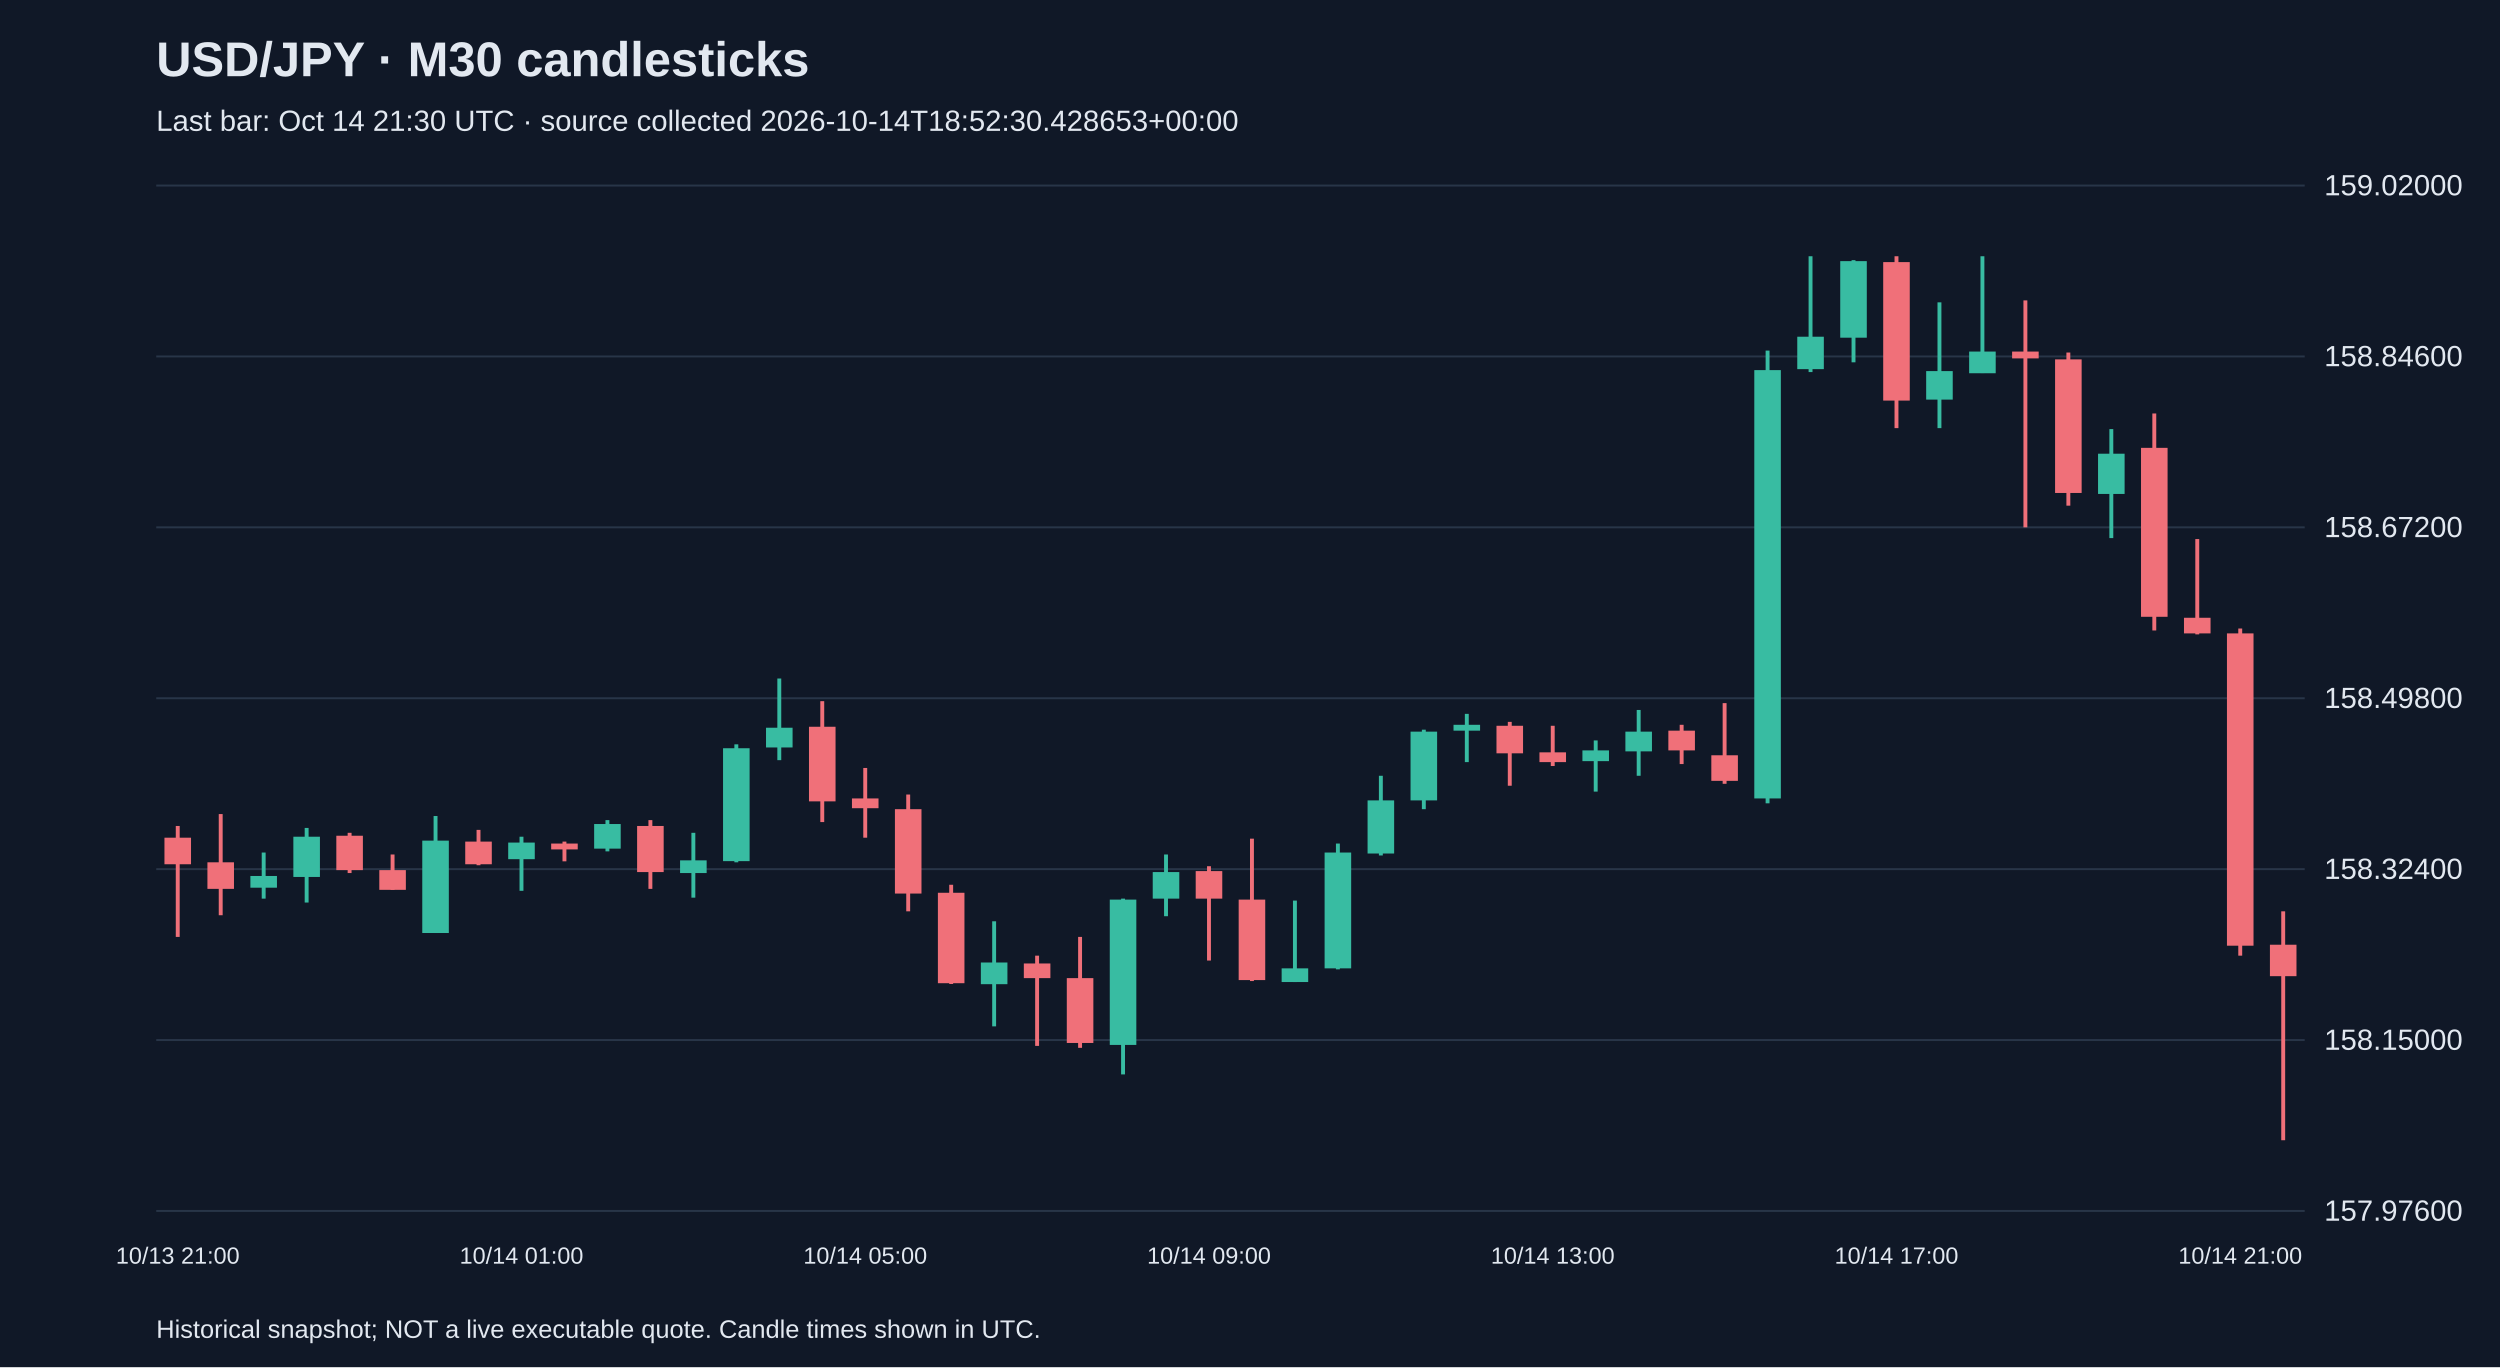
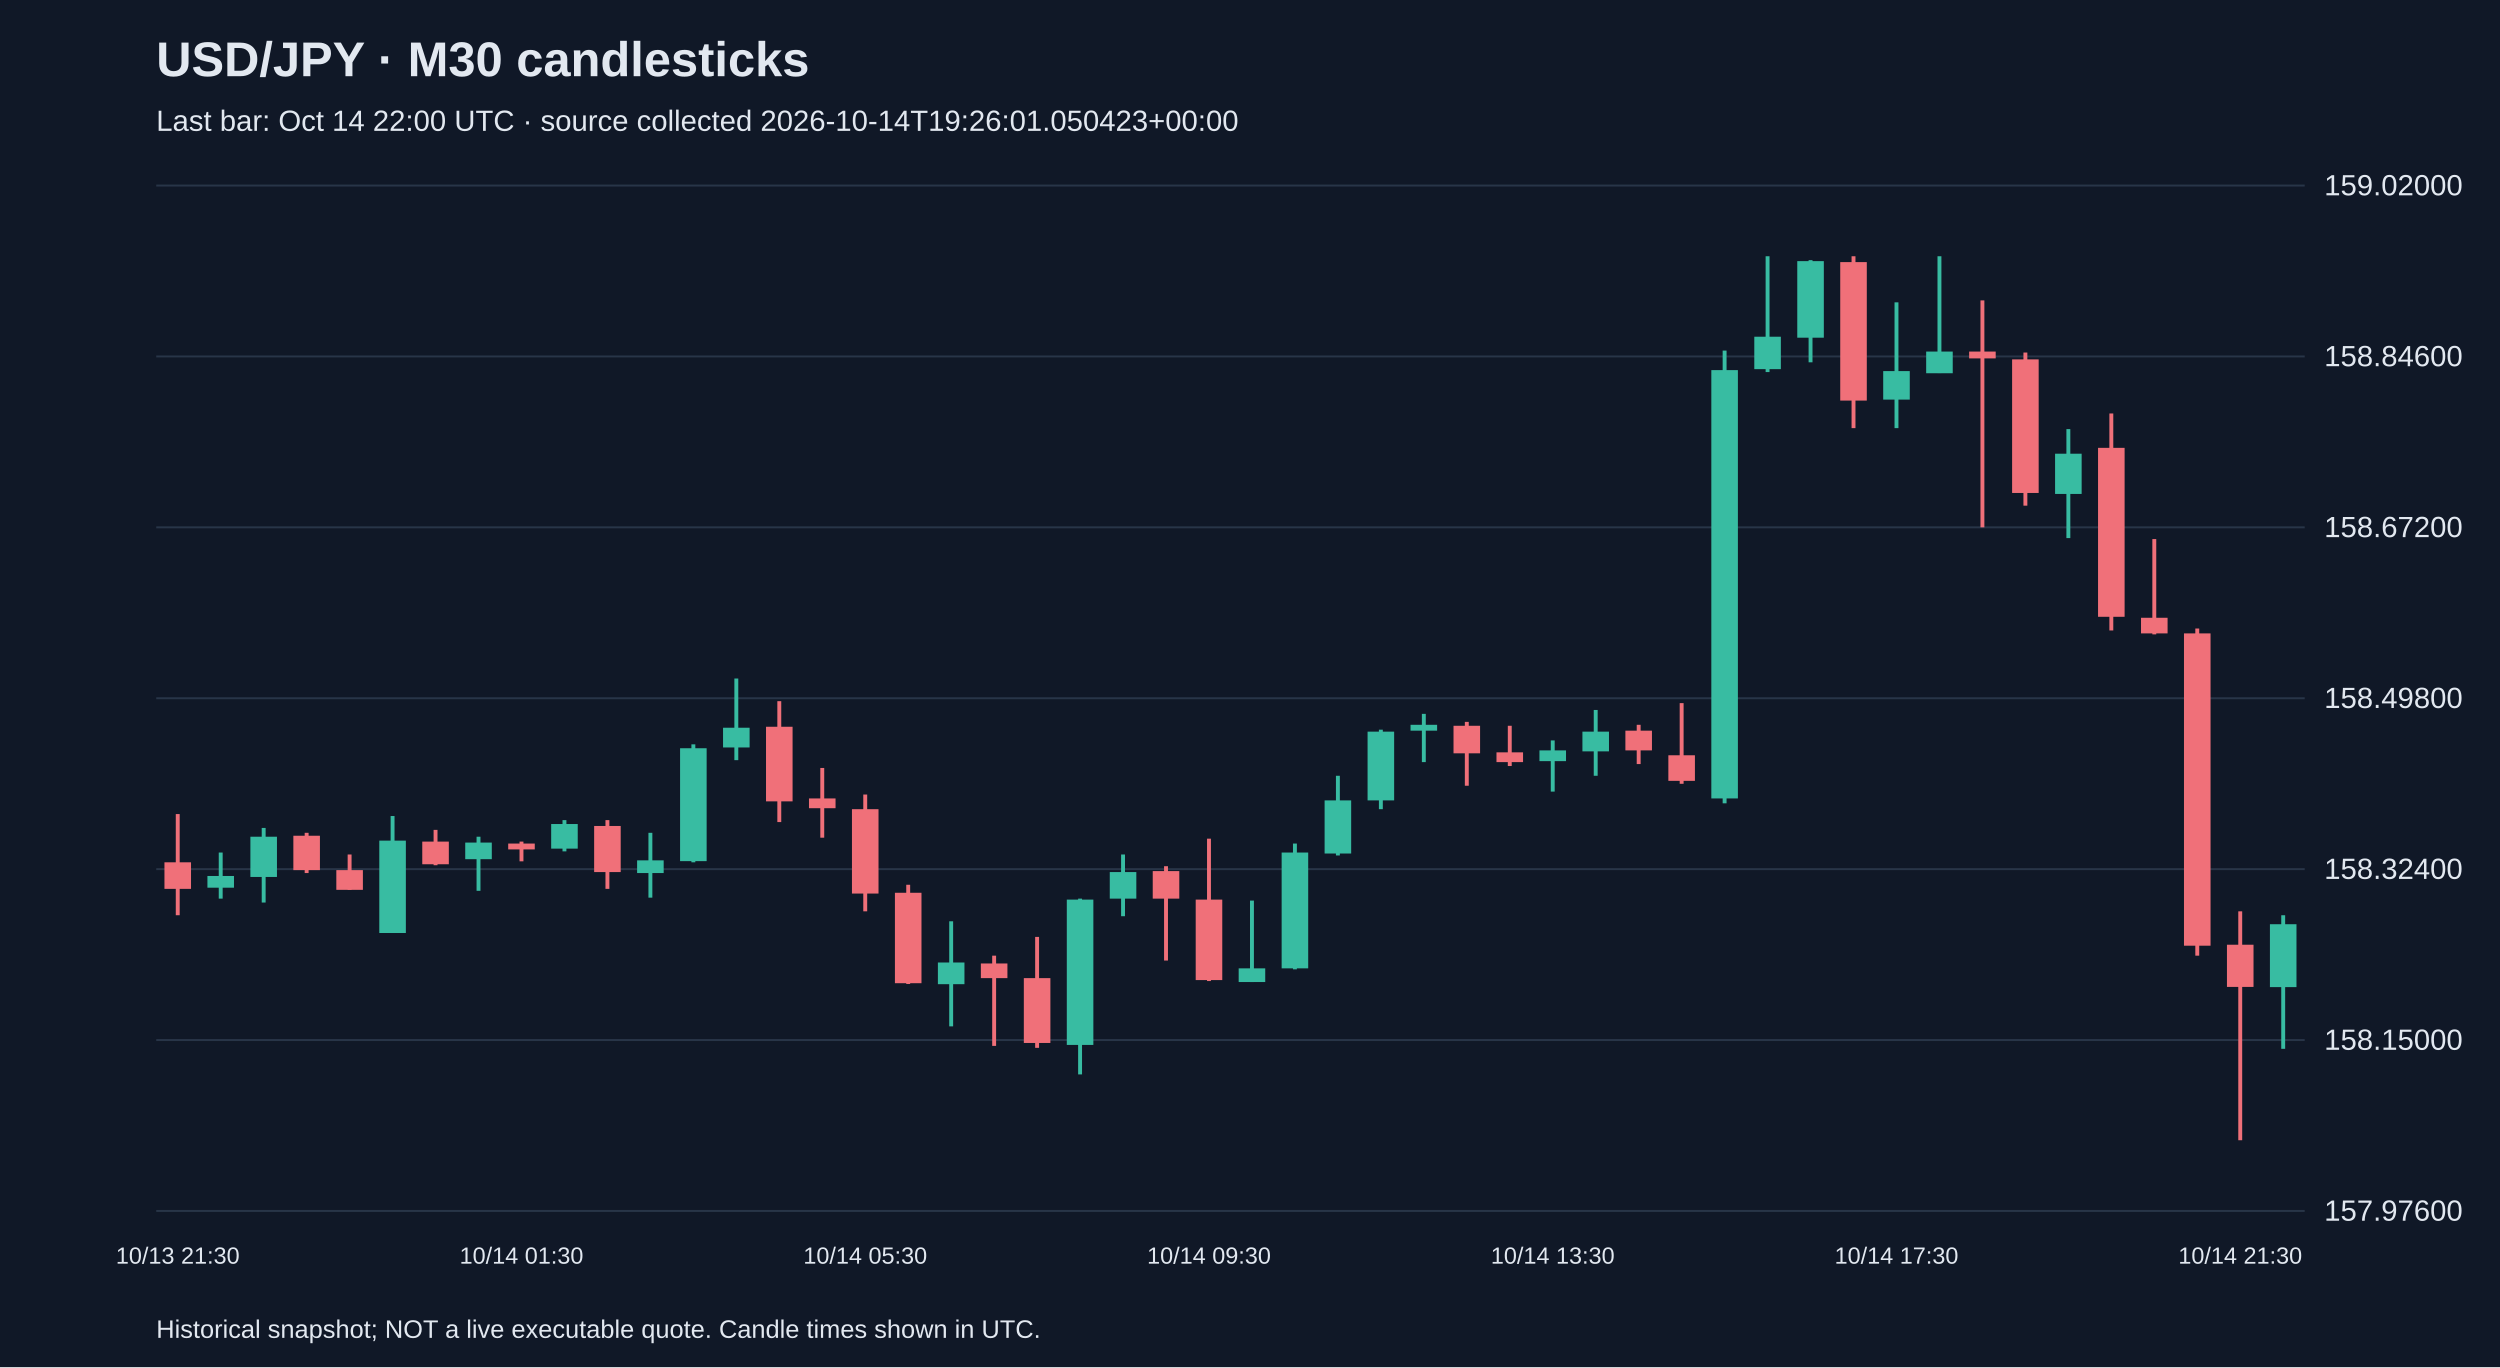
<svg xmlns="http://www.w3.org/2000/svg" viewBox="0 0 1280 700">
  <rect width="100%" height="100%" fill="#101827" />
  <style>text{font-family:Arial,sans-serif;fill:#e2e8f0}</style>
  <text x="80" y="39" font-size="25" font-weight="bold">USD/JPY · M30 candlesticks</text>
-   <text x="80" y="67" font-size="15" fill="#a6b1c5">Last bar: Oct 14 21:30 UTC · source collected 2026-10-14T18:52:30.428653+00:00</text>
+   <text x="80" y="67" font-size="15" fill="#a6b1c5">Last bar: Oct 14 22:00 UTC · source collected 2026-10-14T19:26:01.050423+00:00</text>
  <line x1="80" y1="620.0" x2="1180" y2="620.0" stroke="#283548" />
  <text x="1190" y="625.0" font-size="15">157.97600</text>
  <line x1="80" y1="532.5" x2="1180" y2="532.5" stroke="#283548" />
  <text x="1190" y="537.5" font-size="15">158.15000</text>
  <line x1="80" y1="445.0" x2="1180" y2="445.0" stroke="#283548" />
  <text x="1190" y="450.0" font-size="15">158.32400</text>
  <line x1="80" y1="357.5" x2="1180" y2="357.5" stroke="#283548" />
  <text x="1190" y="362.5" font-size="15">158.49800</text>
  <line x1="80" y1="270.0" x2="1180" y2="270.0" stroke="#283548" />
  <text x="1190" y="275.0" font-size="15">158.67200</text>
  <line x1="80" y1="182.5" x2="1180" y2="182.5" stroke="#283548" />
  <text x="1190" y="187.5" font-size="15">158.84600</text>
  <line x1="80" y1="95.0" x2="1180" y2="95.0" stroke="#283548" />
  <text x="1190" y="100.0" font-size="15">159.02000</text>
-   <line x1="91.0" y1="422.9" x2="91.0" y2="479.7" stroke="#f07079" stroke-width="2" />
-   <rect x="84.2" y="428.9" width="13.6" height="13.6" fill="#f07079" />
-   <text x="91.0" y="647" text-anchor="middle" font-size="12">10/13 21:00</text>
-   <line x1="113.0" y1="416.8" x2="113.0" y2="468.6" stroke="#f07079" stroke-width="2" />
-   <rect x="106.2" y="441.5" width="13.6" height="13.6" fill="#f07079" />
-   <line x1="135.0" y1="436.5" x2="135.0" y2="460.1" stroke="#38bca2" stroke-width="2" />
-   <rect x="128.2" y="448.5" width="13.6" height="6.0" fill="#38bca2" />
-   <line x1="157.0" y1="423.9" x2="157.0" y2="462.1" stroke="#38bca2" stroke-width="2" />
-   <rect x="150.2" y="428.4" width="13.6" height="20.6" fill="#38bca2" />
-   <line x1="179.0" y1="426.4" x2="179.0" y2="447.0" stroke="#f07079" stroke-width="2" />
-   <rect x="172.2" y="427.9" width="13.6" height="17.6" fill="#f07079" />
-   <line x1="201.0" y1="437.5" x2="201.0" y2="455.6" stroke="#f07079" stroke-width="2" />
-   <rect x="194.2" y="445.5" width="13.6" height="10.1" fill="#f07079" />
-   <line x1="223.0" y1="417.8" x2="223.0" y2="477.7" stroke="#38bca2" stroke-width="2" />
-   <rect x="216.2" y="430.4" width="13.6" height="47.3" fill="#38bca2" />
-   <line x1="245.0" y1="424.9" x2="245.0" y2="443.0" stroke="#f07079" stroke-width="2" />
-   <rect x="238.2" y="430.9" width="13.6" height="11.6" fill="#f07079" />
-   <line x1="267.0" y1="428.4" x2="267.0" y2="456.1" stroke="#38bca2" stroke-width="2" />
-   <rect x="260.2" y="431.4" width="13.6" height="8.5" fill="#38bca2" />
-   <text x="267.0" y="647" text-anchor="middle" font-size="12">10/14 01:00</text>
-   <line x1="289.0" y1="430.9" x2="289.0" y2="441.0" stroke="#f07079" stroke-width="2" />
-   <rect x="282.2" y="431.9" width="13.6" height="3.0" fill="#f07079" />
-   <line x1="311.0" y1="419.9" x2="311.0" y2="435.9" stroke="#38bca2" stroke-width="2" />
-   <rect x="304.2" y="421.9" width="13.6" height="12.6" fill="#38bca2" />
-   <line x1="333.0" y1="419.9" x2="333.0" y2="455.1" stroke="#f07079" stroke-width="2" />
-   <rect x="326.2" y="422.9" width="13.6" height="23.6" fill="#f07079" />
-   <line x1="355.0" y1="426.4" x2="355.0" y2="459.6" stroke="#38bca2" stroke-width="2" />
-   <rect x="348.2" y="440.5" width="13.6" height="6.5" fill="#38bca2" />
-   <line x1="377.0" y1="381.1" x2="377.0" y2="441.5" stroke="#38bca2" stroke-width="2" />
-   <rect x="370.2" y="383.1" width="13.6" height="57.8" fill="#38bca2" />
-   <line x1="399.0" y1="347.4" x2="399.0" y2="389.2" stroke="#38bca2" stroke-width="2" />
-   <rect x="392.2" y="372.6" width="13.6" height="10.1" fill="#38bca2" />
-   <line x1="421.0" y1="359.0" x2="421.0" y2="420.9" stroke="#f07079" stroke-width="2" />
-   <rect x="414.2" y="372.1" width="13.6" height="38.2" fill="#f07079" />
-   <line x1="443.0" y1="393.2" x2="443.0" y2="428.9" stroke="#f07079" stroke-width="2" />
-   <rect x="436.2" y="408.8" width="13.6" height="5.0" fill="#f07079" />
-   <text x="443.0" y="647" text-anchor="middle" font-size="12">10/14 05:00</text>
-   <line x1="465.0" y1="406.8" x2="465.0" y2="466.6" stroke="#f07079" stroke-width="2" />
-   <rect x="458.2" y="414.3" width="13.6" height="43.2" fill="#f07079" />
-   <line x1="487.0" y1="453.0" x2="487.0" y2="503.8" stroke="#f07079" stroke-width="2" />
-   <rect x="480.2" y="457.1" width="13.6" height="46.3" fill="#f07079" />
-   <line x1="509.0" y1="471.7" x2="509.0" y2="525.5" stroke="#38bca2" stroke-width="2" />
-   <rect x="502.2" y="492.8" width="13.6" height="11.1" fill="#38bca2" />
-   <line x1="531.0" y1="489.3" x2="531.0" y2="535.5" stroke="#f07079" stroke-width="2" />
-   <rect x="524.2" y="493.3" width="13.6" height="7.5" fill="#f07079" />
-   <line x1="553.0" y1="479.7" x2="553.0" y2="536.5" stroke="#f07079" stroke-width="2" />
-   <rect x="546.2" y="500.8" width="13.6" height="33.2" fill="#f07079" />
-   <line x1="575.0" y1="460.1" x2="575.0" y2="550.1" stroke="#38bca2" stroke-width="2" />
-   <rect x="568.2" y="460.6" width="13.6" height="74.4" fill="#38bca2" />
-   <line x1="597.0" y1="437.5" x2="597.0" y2="469.1" stroke="#38bca2" stroke-width="2" />
-   <rect x="590.2" y="446.5" width="13.6" height="13.6" fill="#38bca2" />
-   <line x1="619.0" y1="443.5" x2="619.0" y2="491.8" stroke="#f07079" stroke-width="2" />
-   <rect x="612.2" y="446.0" width="13.6" height="14.1" fill="#f07079" />
-   <text x="619.0" y="647" text-anchor="middle" font-size="12">10/14 09:00</text>
-   <line x1="641.0" y1="429.4" x2="641.0" y2="502.3" stroke="#f07079" stroke-width="2" />
-   <rect x="634.2" y="460.6" width="13.6" height="41.2" fill="#f07079" />
-   <line x1="663.0" y1="461.1" x2="663.0" y2="502.8" stroke="#38bca2" stroke-width="2" />
-   <rect x="656.2" y="495.8" width="13.6" height="7.0" fill="#38bca2" />
-   <line x1="685.0" y1="431.9" x2="685.0" y2="496.3" stroke="#38bca2" stroke-width="2" />
-   <rect x="678.2" y="436.5" width="13.6" height="59.3" fill="#38bca2" />
-   <line x1="707.0" y1="397.2" x2="707.0" y2="438.0" stroke="#38bca2" stroke-width="2" />
-   <rect x="700.2" y="409.8" width="13.6" height="27.2" fill="#38bca2" />
-   <line x1="729.0" y1="373.6" x2="729.0" y2="414.3" stroke="#38bca2" stroke-width="2" />
-   <rect x="722.2" y="374.6" width="13.6" height="35.2" fill="#38bca2" />
-   <line x1="751.0" y1="365.5" x2="751.0" y2="390.2" stroke="#38bca2" stroke-width="2" />
-   <rect x="744.2" y="371.1" width="13.6" height="3.0" fill="#38bca2" />
-   <line x1="773.0" y1="369.6" x2="773.0" y2="402.3" stroke="#f07079" stroke-width="2" />
-   <rect x="766.2" y="371.6" width="13.6" height="14.1" fill="#f07079" />
-   <line x1="795.0" y1="371.6" x2="795.0" y2="392.2" stroke="#f07079" stroke-width="2" />
-   <rect x="788.2" y="385.2" width="13.6" height="5.0" fill="#f07079" />
-   <text x="795.0" y="647" text-anchor="middle" font-size="12">10/14 13:00</text>
-   <line x1="817.0" y1="379.1" x2="817.0" y2="405.3" stroke="#38bca2" stroke-width="2" />
-   <rect x="810.2" y="384.2" width="13.6" height="5.5" fill="#38bca2" />
-   <line x1="839.0" y1="363.5" x2="839.0" y2="397.2" stroke="#38bca2" stroke-width="2" />
-   <rect x="832.2" y="374.6" width="13.6" height="10.1" fill="#38bca2" />
-   <line x1="861.0" y1="371.1" x2="861.0" y2="391.2" stroke="#f07079" stroke-width="2" />
-   <rect x="854.2" y="374.1" width="13.6" height="10.1" fill="#f07079" />
-   <line x1="883.0" y1="360.0" x2="883.0" y2="401.3" stroke="#f07079" stroke-width="2" />
-   <rect x="876.2" y="386.7" width="13.6" height="13.1" fill="#f07079" />
-   <line x1="905.0" y1="179.5" x2="905.0" y2="411.3" stroke="#38bca2" stroke-width="2" />
-   <rect x="898.2" y="189.5" width="13.6" height="219.3" fill="#38bca2" />
-   <line x1="927.0" y1="131.2" x2="927.0" y2="190.5" stroke="#38bca2" stroke-width="2" />
-   <rect x="920.2" y="172.4" width="13.6" height="16.6" fill="#38bca2" />
-   <line x1="949.0" y1="133.2" x2="949.0" y2="185.5" stroke="#38bca2" stroke-width="2" />
-   <rect x="942.2" y="133.7" width="13.6" height="39.2" fill="#38bca2" />
-   <line x1="971.0" y1="131.2" x2="971.0" y2="219.2" stroke="#f07079" stroke-width="2" />
-   <rect x="964.2" y="134.2" width="13.6" height="70.9" fill="#f07079" />
-   <text x="971.0" y="647" text-anchor="middle" font-size="12">10/14 17:00</text>
-   <line x1="993.0" y1="154.8" x2="993.0" y2="219.2" stroke="#38bca2" stroke-width="2" />
-   <rect x="986.2" y="190.0" width="13.6" height="14.6" fill="#38bca2" />
-   <line x1="1015.0" y1="131.2" x2="1015.0" y2="191.0" stroke="#38bca2" stroke-width="2" />
-   <rect x="1008.2" y="180.0" width="13.6" height="11.1" fill="#38bca2" />
-   <line x1="1037.0" y1="153.8" x2="1037.0" y2="270.0" stroke="#f07079" stroke-width="2" />
-   <rect x="1030.2" y="180.0" width="13.6" height="3.5" fill="#f07079" />
-   <line x1="1059.0" y1="180.5" x2="1059.0" y2="258.9" stroke="#f07079" stroke-width="2" />
-   <rect x="1052.2" y="184.0" width="13.6" height="68.4" fill="#f07079" />
-   <line x1="1081.0" y1="219.7" x2="1081.0" y2="275.5" stroke="#38bca2" stroke-width="2" />
-   <rect x="1074.2" y="232.3" width="13.6" height="20.6" fill="#38bca2" />
-   <line x1="1103.0" y1="211.7" x2="1103.0" y2="322.8" stroke="#f07079" stroke-width="2" />
-   <rect x="1096.2" y="229.3" width="13.6" height="86.5" fill="#f07079" />
-   <line x1="1125.0" y1="276.0" x2="1125.0" y2="324.8" stroke="#f07079" stroke-width="2" />
-   <rect x="1118.2" y="316.3" width="13.6" height="8.0" fill="#f07079" />
-   <line x1="1147.0" y1="321.8" x2="1147.0" y2="489.3" stroke="#f07079" stroke-width="2" />
-   <rect x="1140.2" y="324.3" width="13.6" height="159.9" fill="#f07079" />
-   <text x="1147.0" y="647" text-anchor="middle" font-size="12">10/14 21:00</text>
-   <line x1="1169.0" y1="466.6" x2="1169.0" y2="583.8" stroke="#f07079" stroke-width="2" />
-   <rect x="1162.2" y="483.7" width="13.6" height="16.1" fill="#f07079" />
+   <line x1="91.0" y1="416.8" x2="91.0" y2="468.6" stroke="#f07079" stroke-width="2" />
+   <rect x="84.2" y="441.5" width="13.6" height="13.6" fill="#f07079" />
+   <text x="91.0" y="647" text-anchor="middle" font-size="12">10/13 21:30</text>
+   <line x1="113.0" y1="436.5" x2="113.0" y2="460.1" stroke="#38bca2" stroke-width="2" />
+   <rect x="106.2" y="448.5" width="13.6" height="6.0" fill="#38bca2" />
+   <line x1="135.0" y1="423.9" x2="135.0" y2="462.1" stroke="#38bca2" stroke-width="2" />
+   <rect x="128.2" y="428.4" width="13.6" height="20.6" fill="#38bca2" />
+   <line x1="157.0" y1="426.4" x2="157.0" y2="447.0" stroke="#f07079" stroke-width="2" />
+   <rect x="150.2" y="427.9" width="13.6" height="17.6" fill="#f07079" />
+   <line x1="179.0" y1="437.5" x2="179.0" y2="455.6" stroke="#f07079" stroke-width="2" />
+   <rect x="172.2" y="445.5" width="13.6" height="10.1" fill="#f07079" />
+   <line x1="201.0" y1="417.8" x2="201.0" y2="477.7" stroke="#38bca2" stroke-width="2" />
+   <rect x="194.2" y="430.4" width="13.6" height="47.3" fill="#38bca2" />
+   <line x1="223.0" y1="424.9" x2="223.0" y2="443.0" stroke="#f07079" stroke-width="2" />
+   <rect x="216.2" y="430.9" width="13.6" height="11.6" fill="#f07079" />
+   <line x1="245.0" y1="428.4" x2="245.0" y2="456.1" stroke="#38bca2" stroke-width="2" />
+   <rect x="238.2" y="431.4" width="13.6" height="8.5" fill="#38bca2" />
+   <line x1="267.0" y1="430.9" x2="267.0" y2="441.0" stroke="#f07079" stroke-width="2" />
+   <rect x="260.2" y="431.9" width="13.6" height="3.0" fill="#f07079" />
+   <text x="267.0" y="647" text-anchor="middle" font-size="12">10/14 01:30</text>
+   <line x1="289.0" y1="419.9" x2="289.0" y2="435.9" stroke="#38bca2" stroke-width="2" />
+   <rect x="282.2" y="421.9" width="13.6" height="12.6" fill="#38bca2" />
+   <line x1="311.0" y1="419.9" x2="311.0" y2="455.1" stroke="#f07079" stroke-width="2" />
+   <rect x="304.2" y="422.9" width="13.6" height="23.6" fill="#f07079" />
+   <line x1="333.0" y1="426.4" x2="333.0" y2="459.6" stroke="#38bca2" stroke-width="2" />
+   <rect x="326.2" y="440.5" width="13.6" height="6.5" fill="#38bca2" />
+   <line x1="355.0" y1="381.1" x2="355.0" y2="441.5" stroke="#38bca2" stroke-width="2" />
+   <rect x="348.2" y="383.1" width="13.6" height="57.8" fill="#38bca2" />
+   <line x1="377.0" y1="347.4" x2="377.0" y2="389.2" stroke="#38bca2" stroke-width="2" />
+   <rect x="370.2" y="372.6" width="13.6" height="10.1" fill="#38bca2" />
+   <line x1="399.0" y1="359.0" x2="399.0" y2="420.9" stroke="#f07079" stroke-width="2" />
+   <rect x="392.2" y="372.1" width="13.6" height="38.2" fill="#f07079" />
+   <line x1="421.0" y1="393.2" x2="421.0" y2="428.9" stroke="#f07079" stroke-width="2" />
+   <rect x="414.2" y="408.8" width="13.6" height="5.0" fill="#f07079" />
+   <line x1="443.0" y1="406.8" x2="443.0" y2="466.6" stroke="#f07079" stroke-width="2" />
+   <rect x="436.2" y="414.3" width="13.6" height="43.2" fill="#f07079" />
+   <text x="443.0" y="647" text-anchor="middle" font-size="12">10/14 05:30</text>
+   <line x1="465.0" y1="453.0" x2="465.0" y2="503.8" stroke="#f07079" stroke-width="2" />
+   <rect x="458.2" y="457.1" width="13.6" height="46.3" fill="#f07079" />
+   <line x1="487.0" y1="471.7" x2="487.0" y2="525.5" stroke="#38bca2" stroke-width="2" />
+   <rect x="480.2" y="492.8" width="13.6" height="11.1" fill="#38bca2" />
+   <line x1="509.0" y1="489.3" x2="509.0" y2="535.5" stroke="#f07079" stroke-width="2" />
+   <rect x="502.2" y="493.3" width="13.6" height="7.5" fill="#f07079" />
+   <line x1="531.0" y1="479.7" x2="531.0" y2="536.5" stroke="#f07079" stroke-width="2" />
+   <rect x="524.2" y="500.8" width="13.6" height="33.2" fill="#f07079" />
+   <line x1="553.0" y1="460.1" x2="553.0" y2="550.1" stroke="#38bca2" stroke-width="2" />
+   <rect x="546.2" y="460.6" width="13.6" height="74.4" fill="#38bca2" />
+   <line x1="575.0" y1="437.5" x2="575.0" y2="469.1" stroke="#38bca2" stroke-width="2" />
+   <rect x="568.2" y="446.5" width="13.6" height="13.6" fill="#38bca2" />
+   <line x1="597.0" y1="443.5" x2="597.0" y2="491.8" stroke="#f07079" stroke-width="2" />
+   <rect x="590.2" y="446.0" width="13.6" height="14.1" fill="#f07079" />
+   <line x1="619.0" y1="429.4" x2="619.0" y2="502.3" stroke="#f07079" stroke-width="2" />
+   <rect x="612.2" y="460.6" width="13.6" height="41.2" fill="#f07079" />
+   <text x="619.0" y="647" text-anchor="middle" font-size="12">10/14 09:30</text>
+   <line x1="641.0" y1="461.1" x2="641.0" y2="502.8" stroke="#38bca2" stroke-width="2" />
+   <rect x="634.2" y="495.8" width="13.6" height="7.0" fill="#38bca2" />
+   <line x1="663.0" y1="431.9" x2="663.0" y2="496.3" stroke="#38bca2" stroke-width="2" />
+   <rect x="656.2" y="436.5" width="13.6" height="59.3" fill="#38bca2" />
+   <line x1="685.0" y1="397.2" x2="685.0" y2="438.0" stroke="#38bca2" stroke-width="2" />
+   <rect x="678.2" y="409.8" width="13.6" height="27.2" fill="#38bca2" />
+   <line x1="707.0" y1="373.6" x2="707.0" y2="414.3" stroke="#38bca2" stroke-width="2" />
+   <rect x="700.2" y="374.6" width="13.6" height="35.2" fill="#38bca2" />
+   <line x1="729.0" y1="365.5" x2="729.0" y2="390.2" stroke="#38bca2" stroke-width="2" />
+   <rect x="722.2" y="371.1" width="13.6" height="3.0" fill="#38bca2" />
+   <line x1="751.0" y1="369.6" x2="751.0" y2="402.3" stroke="#f07079" stroke-width="2" />
+   <rect x="744.2" y="371.6" width="13.6" height="14.1" fill="#f07079" />
+   <line x1="773.0" y1="371.6" x2="773.0" y2="392.2" stroke="#f07079" stroke-width="2" />
+   <rect x="766.2" y="385.2" width="13.6" height="5.0" fill="#f07079" />
+   <line x1="795.0" y1="379.1" x2="795.0" y2="405.3" stroke="#38bca2" stroke-width="2" />
+   <rect x="788.2" y="384.2" width="13.6" height="5.5" fill="#38bca2" />
+   <text x="795.0" y="647" text-anchor="middle" font-size="12">10/14 13:30</text>
+   <line x1="817.0" y1="363.5" x2="817.0" y2="397.2" stroke="#38bca2" stroke-width="2" />
+   <rect x="810.2" y="374.6" width="13.6" height="10.1" fill="#38bca2" />
+   <line x1="839.0" y1="371.1" x2="839.0" y2="391.2" stroke="#f07079" stroke-width="2" />
+   <rect x="832.2" y="374.1" width="13.6" height="10.1" fill="#f07079" />
+   <line x1="861.0" y1="360.0" x2="861.0" y2="401.3" stroke="#f07079" stroke-width="2" />
+   <rect x="854.2" y="386.7" width="13.6" height="13.1" fill="#f07079" />
+   <line x1="883.0" y1="179.5" x2="883.0" y2="411.3" stroke="#38bca2" stroke-width="2" />
+   <rect x="876.2" y="189.5" width="13.6" height="219.3" fill="#38bca2" />
+   <line x1="905.0" y1="131.2" x2="905.0" y2="190.5" stroke="#38bca2" stroke-width="2" />
+   <rect x="898.2" y="172.4" width="13.6" height="16.6" fill="#38bca2" />
+   <line x1="927.0" y1="133.2" x2="927.0" y2="185.5" stroke="#38bca2" stroke-width="2" />
+   <rect x="920.2" y="133.7" width="13.6" height="39.2" fill="#38bca2" />
+   <line x1="949.0" y1="131.2" x2="949.0" y2="219.2" stroke="#f07079" stroke-width="2" />
+   <rect x="942.2" y="134.2" width="13.6" height="70.9" fill="#f07079" />
+   <line x1="971.0" y1="154.8" x2="971.0" y2="219.2" stroke="#38bca2" stroke-width="2" />
+   <rect x="964.2" y="190.0" width="13.6" height="14.6" fill="#38bca2" />
+   <text x="971.0" y="647" text-anchor="middle" font-size="12">10/14 17:30</text>
+   <line x1="993.0" y1="131.2" x2="993.0" y2="191.0" stroke="#38bca2" stroke-width="2" />
+   <rect x="986.2" y="180.0" width="13.6" height="11.1" fill="#38bca2" />
+   <line x1="1015.0" y1="153.8" x2="1015.0" y2="270.0" stroke="#f07079" stroke-width="2" />
+   <rect x="1008.2" y="180.0" width="13.6" height="3.5" fill="#f07079" />
+   <line x1="1037.0" y1="180.5" x2="1037.0" y2="258.9" stroke="#f07079" stroke-width="2" />
+   <rect x="1030.2" y="184.0" width="13.6" height="68.4" fill="#f07079" />
+   <line x1="1059.0" y1="219.7" x2="1059.0" y2="275.5" stroke="#38bca2" stroke-width="2" />
+   <rect x="1052.2" y="232.3" width="13.6" height="20.6" fill="#38bca2" />
+   <line x1="1081.0" y1="211.7" x2="1081.0" y2="322.8" stroke="#f07079" stroke-width="2" />
+   <rect x="1074.2" y="229.3" width="13.6" height="86.5" fill="#f07079" />
+   <line x1="1103.0" y1="276.0" x2="1103.0" y2="324.8" stroke="#f07079" stroke-width="2" />
+   <rect x="1096.2" y="316.3" width="13.6" height="8.0" fill="#f07079" />
+   <line x1="1125.0" y1="321.8" x2="1125.0" y2="489.3" stroke="#f07079" stroke-width="2" />
+   <rect x="1118.2" y="324.3" width="13.6" height="159.9" fill="#f07079" />
+   <line x1="1147.0" y1="466.6" x2="1147.0" y2="583.8" stroke="#f07079" stroke-width="2" />
+   <rect x="1140.2" y="483.7" width="13.6" height="21.6" fill="#f07079" />
+   <text x="1147.0" y="647" text-anchor="middle" font-size="12">10/14 21:30</text>
+   <line x1="1169.0" y1="468.6" x2="1169.0" y2="537.0" stroke="#38bca2" stroke-width="2" />
+   <rect x="1162.2" y="473.2" width="13.6" height="32.2" fill="#38bca2" />
  <text x="80" y="685" font-size="13">Historical snapshot; NOT a live executable quote. Candle times shown in UTC.</text>
</svg>
